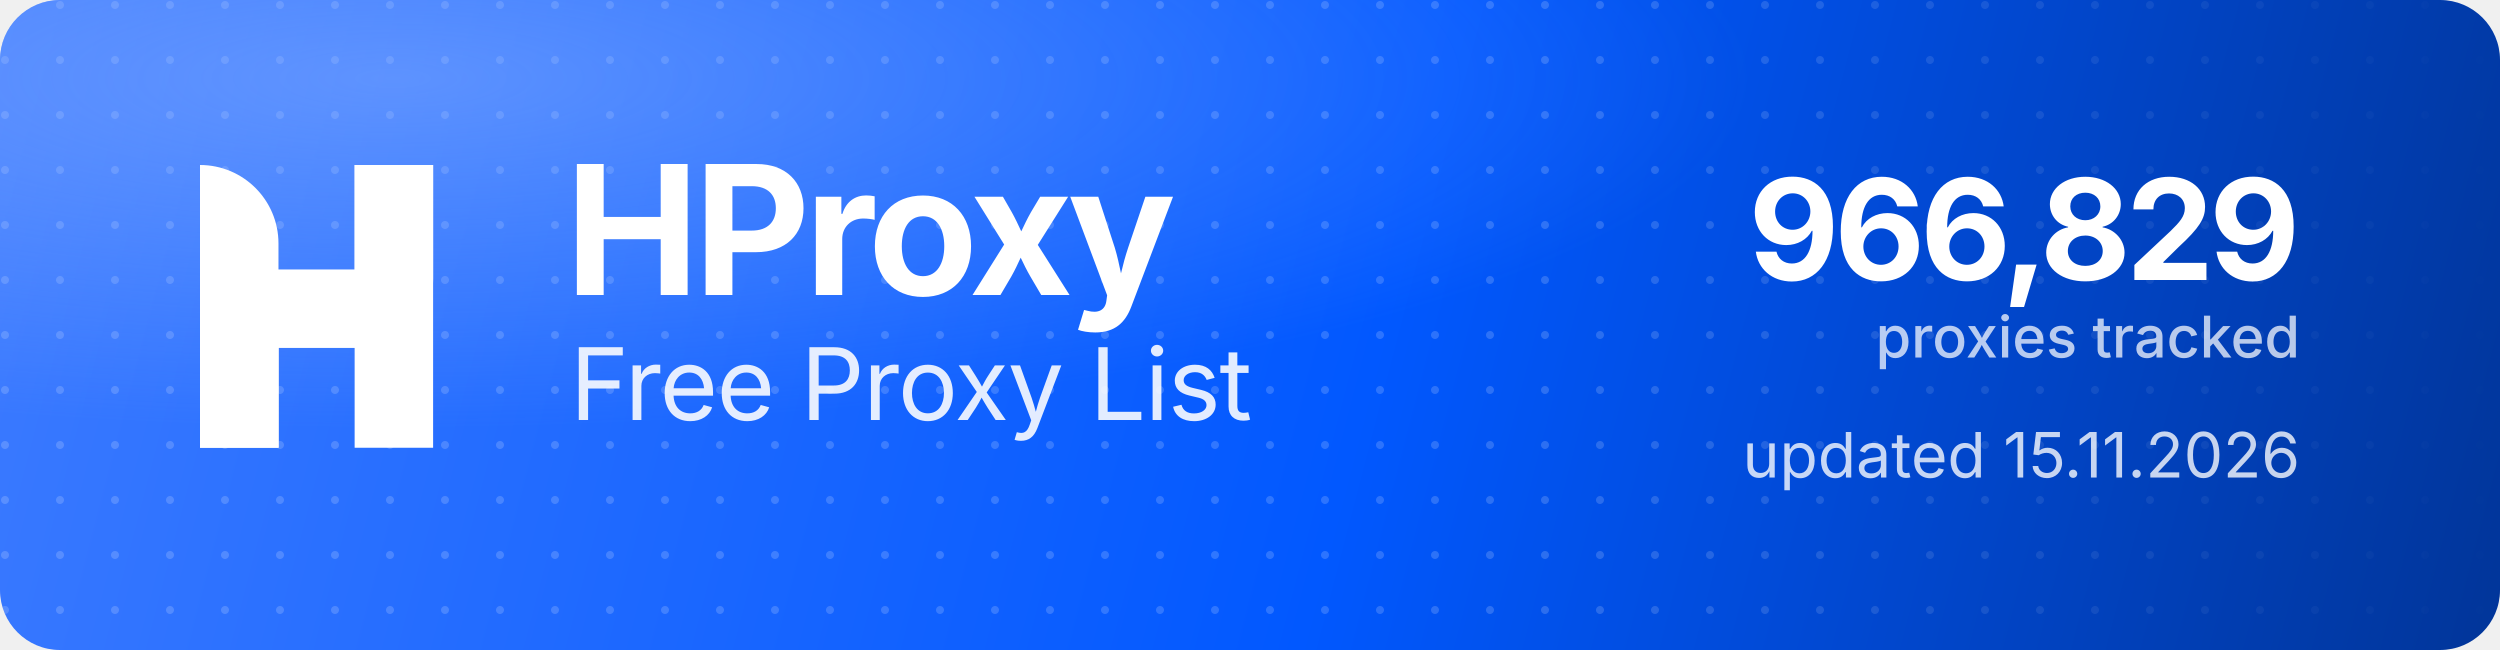
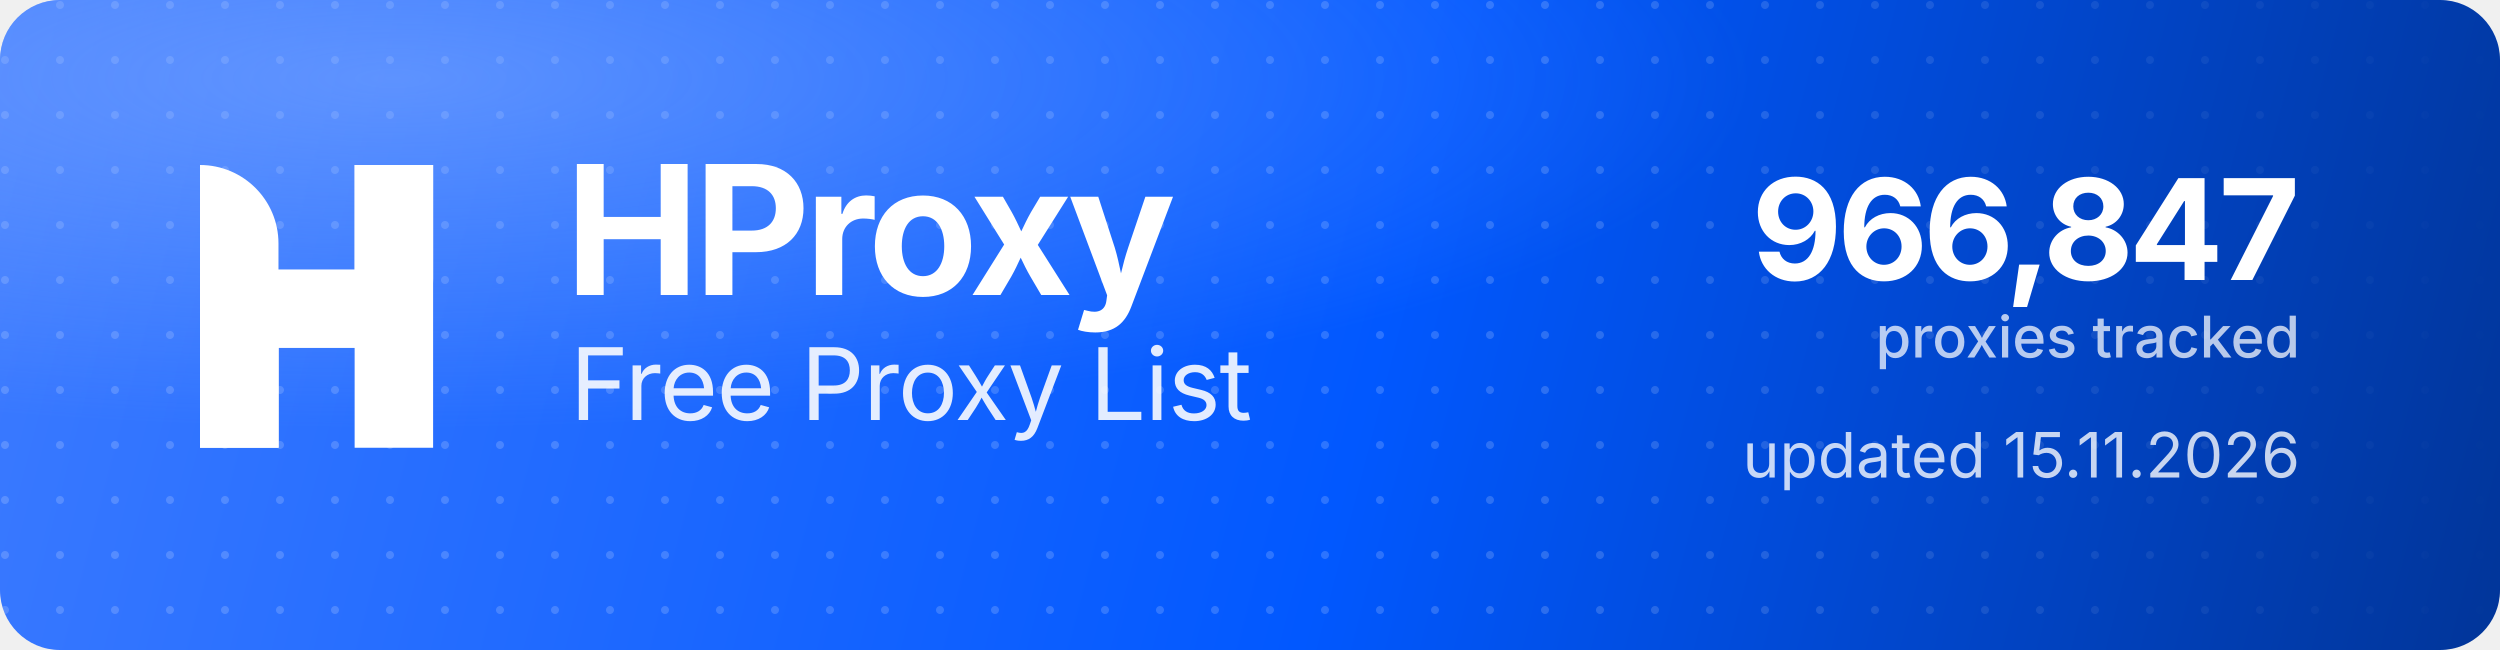
<svg xmlns="http://www.w3.org/2000/svg" width="1000" height="260" viewBox="0 0 1000 260" role="img" aria-label="HProxy Free Proxy List">
  <defs>
    <linearGradient id="hp-bg" x1="0" y1="0" x2="1000" y2="260" gradientUnits="userSpaceOnUse">
      <stop offset="0" stop-color="#3D7BFF" />
      <stop offset="0.55" stop-color="#0158FF" />
      <stop offset="1" stop-color="#013599" />
    </linearGradient>
    <radialGradient id="hp-glow" cx="0.16" cy="0.12" r="0.9">
      <stop offset="0" stop-color="#8FB4FF" stop-opacity="0.5" />
      <stop offset="0.6" stop-color="#8FB4FF" stop-opacity="0" />
    </radialGradient>
    <pattern id="hp-dots" width="22" height="22" patternUnits="userSpaceOnUse">
      <circle cx="2" cy="2" r="1.6" fill="#FFFFFF" fill-opacity="0.17" />
    </pattern>
    <linearGradient id="hp-dot-fade" x1="0" y1="0" x2="1000" y2="0" gradientUnits="userSpaceOnUse">
      <stop offset="0" stop-color="#FFFFFF" stop-opacity="1" />
      <stop offset="0.62" stop-color="#FFFFFF" stop-opacity="1" />
      <stop offset="1" stop-color="#FFFFFF" stop-opacity="0" />
    </linearGradient>
    <mask id="hp-dot-mask">
      <rect width="1000" height="260" fill="url(#hp-dot-fade)" />
    </mask>
  </defs>
  <rect width="1000" height="260" rx="24" fill="url(#hp-bg)" />
  <rect width="1000" height="260" rx="24" fill="url(#hp-dots)" mask="url(#hp-dot-mask)" />
  <rect width="1000" height="260" rx="24" fill="url(#hp-glow)" />
  <g transform="translate(80,66) scale(4.35)" fill="#FFFFFF">
    <path d="M0 0V0C3.985 0 7.216 3.231 7.216 7.216V26H0V0Z" />
    <rect x="14.219" width="7.216" height="26" />
    <path d="M7.235 26H0V15.971C0 12.455 2.851 9.604 6.367 9.604H14.22V0H21.437V10.453C21.437 13.97 18.586 16.82 15.069 16.82H7.235V26Z" />
  </g>
  <text x="226" y="118" font-family="'Geist','Inter','Segoe UI',system-ui,-apple-system,Helvetica,Arial,sans-serif" font-size="72" font-weight="700" letter-spacing="-2.3" fill="#FFFFFF">HProxy</text>
  <text x="228" y="168" font-family="'Geist','Inter','Segoe UI',system-ui,-apple-system,Helvetica,Arial,sans-serif" font-size="40" font-weight="400" letter-spacing="-0.5" fill="#FFFFFF" fill-opacity="0.88">Free Proxy List</text>
-   <text x="920" y="112" text-anchor="end" font-family="'Geist','Inter','Segoe UI',system-ui,-apple-system,Helvetica,Arial,sans-serif" font-size="56" font-weight="700" letter-spacing="-2" fill="#FFFFFF">966,829</text>
+   <text x="920" y="112" text-anchor="end" font-family="'Geist','Inter','Segoe UI',system-ui,-apple-system,Helvetica,Arial,sans-serif" font-size="56" font-weight="700" letter-spacing="-2" fill="#FFFFFF">966,847</text>
  <text x="920" y="143" text-anchor="end" font-family="'Geist','Inter','Segoe UI',system-ui,-apple-system,Helvetica,Arial,sans-serif" font-size="23" font-weight="500" fill="#FFFFFF" fill-opacity="0.72">proxies tracked</text>
  <text x="920" y="191" text-anchor="end" font-family="'Geist','Inter','Segoe UI',system-ui,-apple-system,Helvetica,Arial,sans-serif" font-size="25" font-weight="400" fill="#FFFFFF" fill-opacity="0.78">updated 15.11.2026</text>
</svg>
